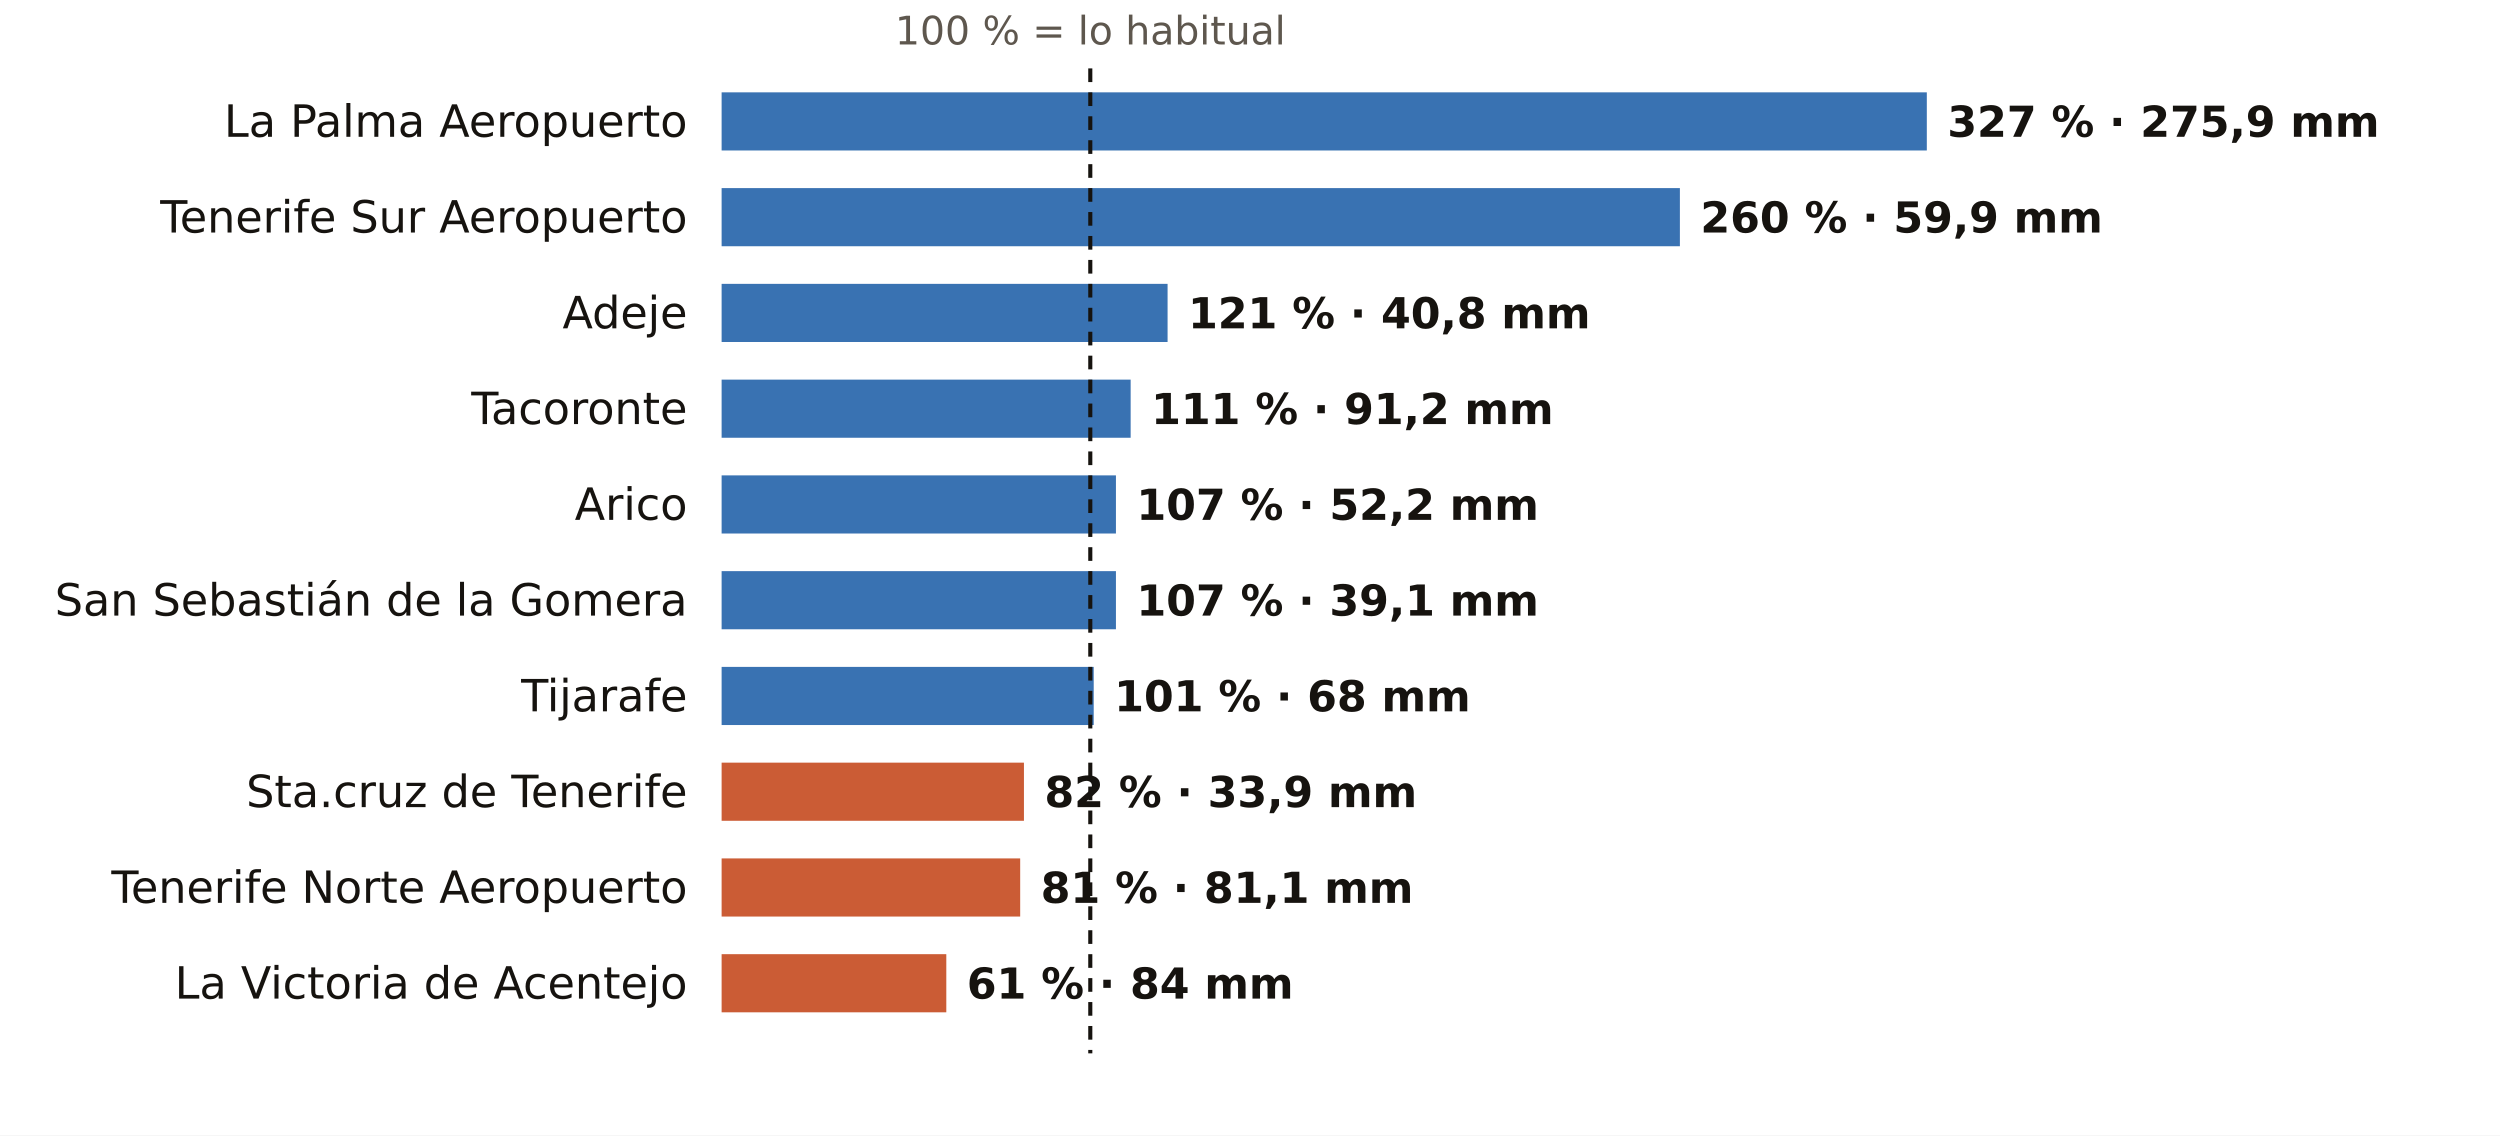
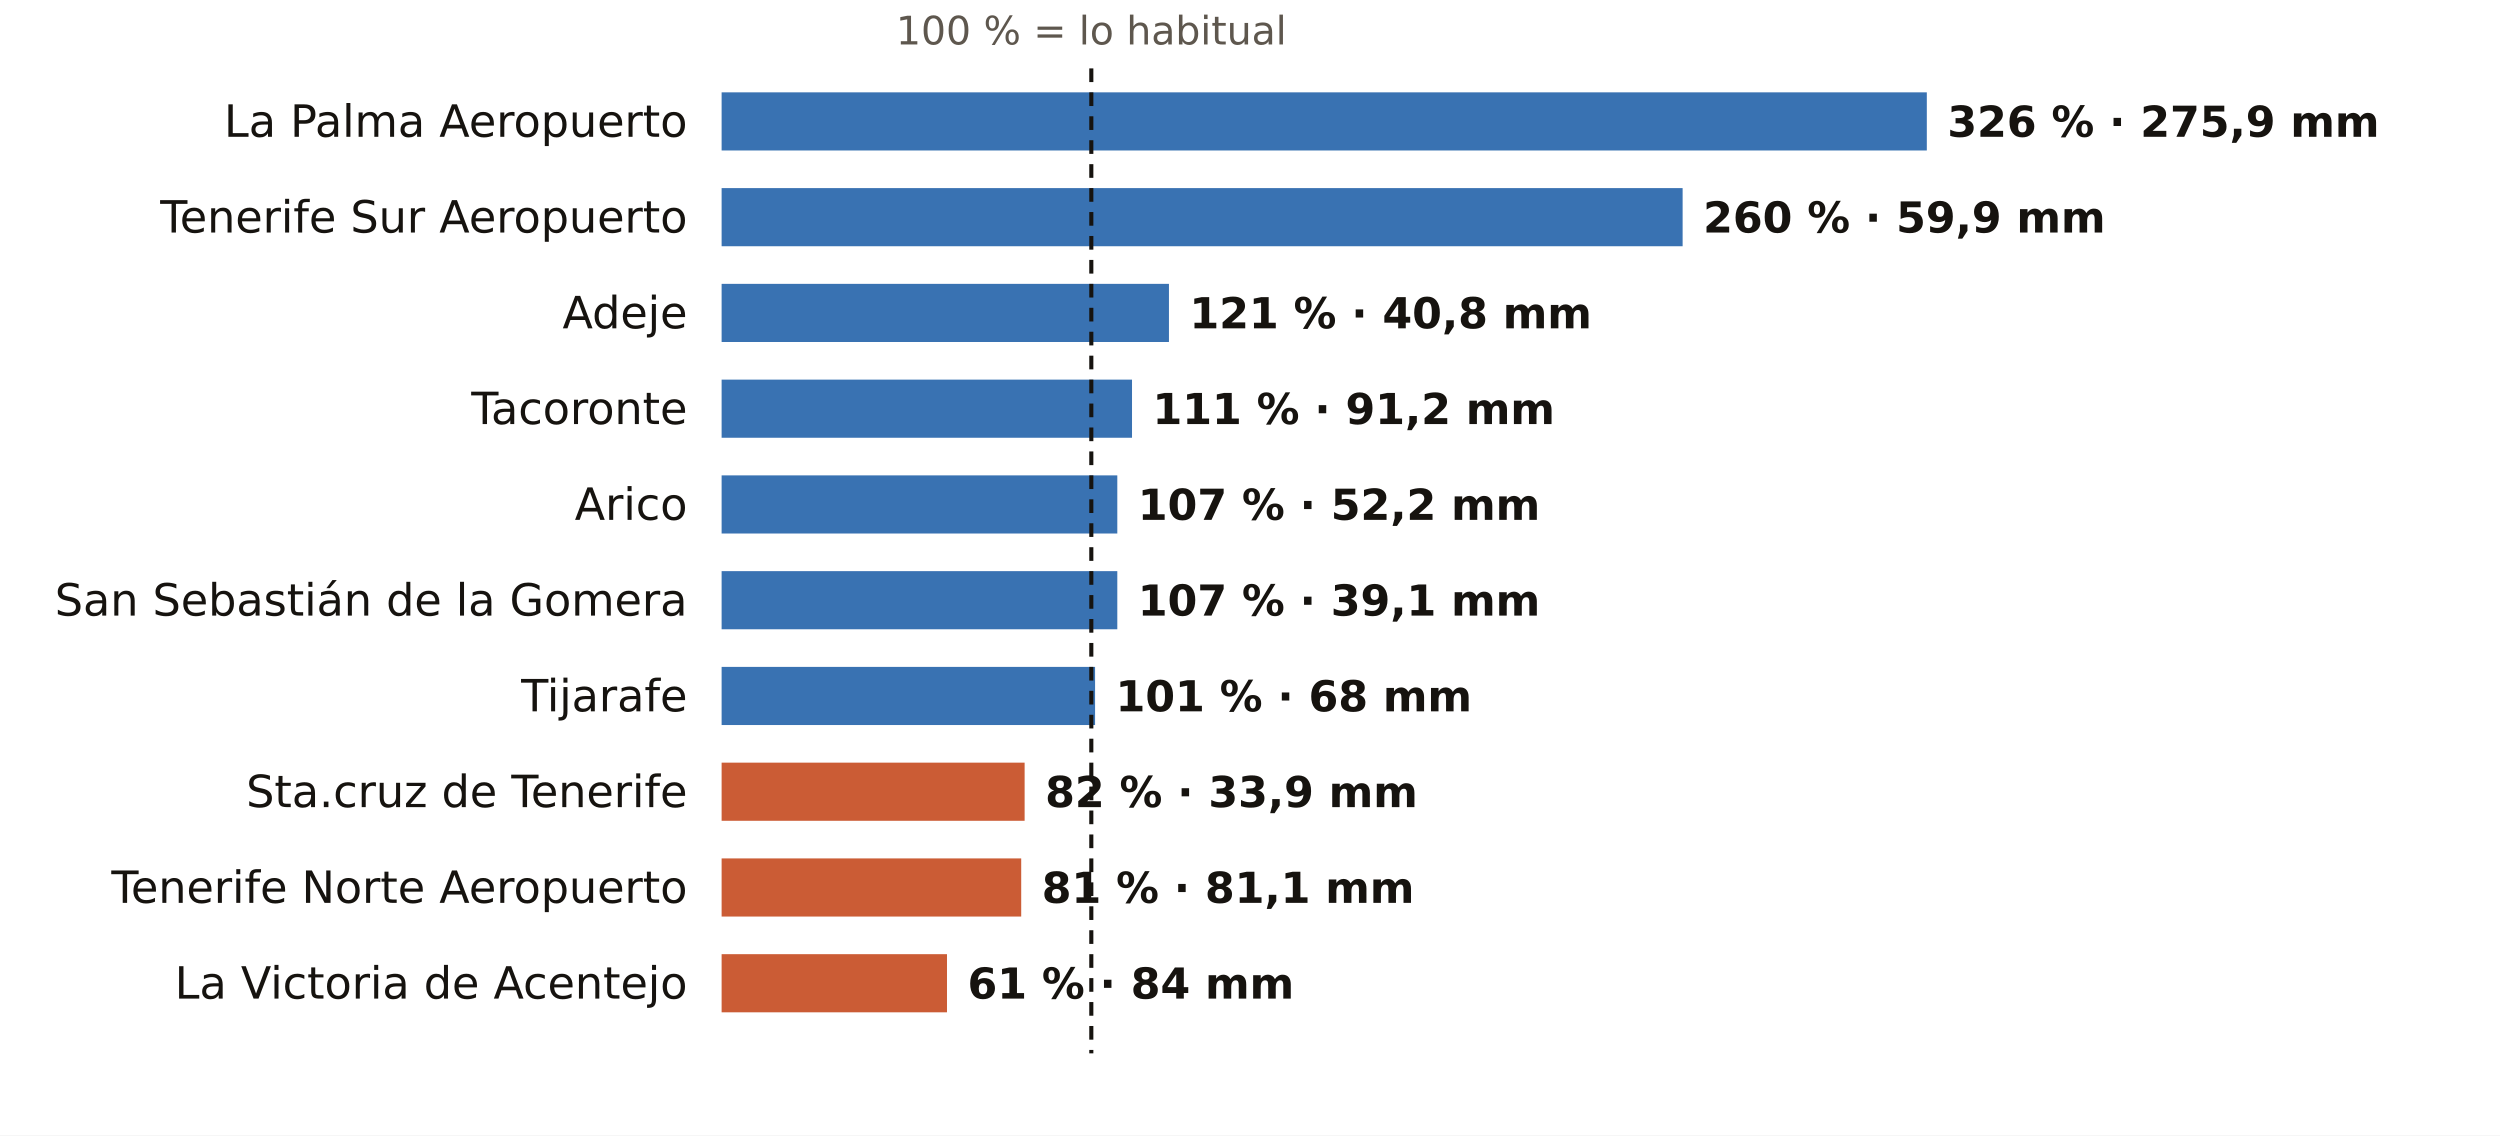
<svg xmlns="http://www.w3.org/2000/svg" viewBox="0 0 731 332" width="731" height="332" role="img" aria-label="El otoño en los pluviómetros de AEMET de Santa Cruz de Tenerife: % de lo habitual">
  <rect width="731" height="332" fill="#FFFFFF" />
-   <text x="318.8" y="13.0" font-size="11.5" fill="#5E574E" text-anchor="middle" font-weight="400" font-family="Public Sans, DejaVu Sans, Arial, sans-serif">100 % = lo habitual</text>
+   <text x="319.1" y="13.0" font-size="11.5" fill="#5E574E" text-anchor="middle" font-weight="400" font-family="Public Sans, DejaVu Sans, Arial, sans-serif">100 % = lo habitual</text>
  <text x="201.0" y="40.0" font-size="13" fill="#16130F" text-anchor="end" font-weight="500" font-family="Public Sans, DejaVu Sans, Arial, sans-serif">La Palma Aeropuerto</text>
  <rect x="211" y="27" width="352.4" height="17" fill="#1F5FA8" opacity="0.88" />
-   <text x="569.4" y="40.0" font-size="12.5" fill="#16130F" text-anchor="start" font-weight="600" font-family="Public Sans, DejaVu Sans, Arial, sans-serif">327 % · 275,9 mm</text>
+   <text x="569.4" y="40.0" font-size="12.5" fill="#16130F" text-anchor="start" font-weight="600" font-family="Public Sans, DejaVu Sans, Arial, sans-serif">326 % · 275,9 mm</text>
  <text x="201.0" y="68.0" font-size="13" fill="#16130F" text-anchor="end" font-weight="500" font-family="Public Sans, DejaVu Sans, Arial, sans-serif">Tenerife Sur Aeropuerto</text>
-   <rect x="211" y="55" width="280.2" height="17" fill="#1F5FA8" opacity="0.88" />
-   <text x="497.2" y="68.0" font-size="12.5" fill="#16130F" text-anchor="start" font-weight="600" font-family="Public Sans, DejaVu Sans, Arial, sans-serif">260 % · 59,9 mm</text>
+   <rect x="211" y="55" width="281.0" height="17" fill="#1F5FA8" opacity="0.88" />
+   <text x="498.0" y="68.0" font-size="12.5" fill="#16130F" text-anchor="start" font-weight="600" font-family="Public Sans, DejaVu Sans, Arial, sans-serif">260 % · 59,9 mm</text>
  <text x="201.0" y="96.0" font-size="13" fill="#16130F" text-anchor="end" font-weight="500" font-family="Public Sans, DejaVu Sans, Arial, sans-serif">Adeje</text>
-   <rect x="211" y="83" width="130.4" height="17" fill="#1F5FA8" opacity="0.88" />
-   <text x="347.4" y="96.0" font-size="12.5" fill="#16130F" text-anchor="start" font-weight="600" font-family="Public Sans, DejaVu Sans, Arial, sans-serif">121 % · 40,8 mm</text>
+   <rect x="211" y="83" width="130.8" height="17" fill="#1F5FA8" opacity="0.88" />
+   <text x="347.8" y="96.0" font-size="12.5" fill="#16130F" text-anchor="start" font-weight="600" font-family="Public Sans, DejaVu Sans, Arial, sans-serif">121 % · 40,8 mm</text>
  <text x="201.0" y="124.0" font-size="13" fill="#16130F" text-anchor="end" font-weight="500" font-family="Public Sans, DejaVu Sans, Arial, sans-serif">Tacoronte</text>
-   <rect x="211" y="111" width="119.6" height="17" fill="#1F5FA8" opacity="0.88" />
-   <text x="336.6" y="124.0" font-size="12.5" fill="#16130F" text-anchor="start" font-weight="600" font-family="Public Sans, DejaVu Sans, Arial, sans-serif">111 % · 91,2 mm</text>
+   <rect x="211" y="111" width="120.0" height="17" fill="#1F5FA8" opacity="0.88" />
+   <text x="337.0" y="124.0" font-size="12.5" fill="#16130F" text-anchor="start" font-weight="600" font-family="Public Sans, DejaVu Sans, Arial, sans-serif">111 % · 91,2 mm</text>
  <text x="201.0" y="152.0" font-size="13" fill="#16130F" text-anchor="end" font-weight="500" font-family="Public Sans, DejaVu Sans, Arial, sans-serif">Arico</text>
-   <rect x="211" y="139" width="115.3" height="17" fill="#1F5FA8" opacity="0.88" />
-   <text x="332.3" y="152.0" font-size="12.5" fill="#16130F" text-anchor="start" font-weight="600" font-family="Public Sans, DejaVu Sans, Arial, sans-serif">107 % · 52,2 mm</text>
+   <rect x="211" y="139" width="115.7" height="17" fill="#1F5FA8" opacity="0.88" />
+   <text x="332.7" y="152.0" font-size="12.5" fill="#16130F" text-anchor="start" font-weight="600" font-family="Public Sans, DejaVu Sans, Arial, sans-serif">107 % · 52,2 mm</text>
  <text x="201.0" y="180.0" font-size="13" fill="#16130F" text-anchor="end" font-weight="500" font-family="Public Sans, DejaVu Sans, Arial, sans-serif">San Sebastián de la Gomera</text>
-   <rect x="211" y="167" width="115.3" height="17" fill="#1F5FA8" opacity="0.88" />
-   <text x="332.3" y="180.0" font-size="12.5" fill="#16130F" text-anchor="start" font-weight="600" font-family="Public Sans, DejaVu Sans, Arial, sans-serif">107 % · 39,1 mm</text>
+   <rect x="211" y="167" width="115.7" height="17" fill="#1F5FA8" opacity="0.88" />
+   <text x="332.7" y="180.0" font-size="12.5" fill="#16130F" text-anchor="start" font-weight="600" font-family="Public Sans, DejaVu Sans, Arial, sans-serif">107 % · 39,1 mm</text>
  <text x="201.0" y="208.0" font-size="13" fill="#16130F" text-anchor="end" font-weight="500" font-family="Public Sans, DejaVu Sans, Arial, sans-serif">Tijarafe</text>
-   <rect x="211" y="195" width="108.8" height="17" fill="#1F5FA8" opacity="0.88" />
-   <text x="325.8" y="208.0" font-size="12.5" fill="#16130F" text-anchor="start" font-weight="600" font-family="Public Sans, DejaVu Sans, Arial, sans-serif">101 % · 68 mm</text>
+   <rect x="211" y="195" width="109.2" height="17" fill="#1F5FA8" opacity="0.88" />
+   <text x="326.2" y="208.0" font-size="12.5" fill="#16130F" text-anchor="start" font-weight="600" font-family="Public Sans, DejaVu Sans, Arial, sans-serif">101 % · 68 mm</text>
  <text x="201.0" y="236.0" font-size="13" fill="#16130F" text-anchor="end" font-weight="500" font-family="Public Sans, DejaVu Sans, Arial, sans-serif">Sta.cruz de Tenerife</text>
-   <rect x="211" y="223" width="88.4" height="17" fill="#C4461A" opacity="0.88" />
-   <text x="305.4" y="236.0" font-size="12.5" fill="#16130F" text-anchor="start" font-weight="600" font-family="Public Sans, DejaVu Sans, Arial, sans-serif">82 % · 33,9 mm</text>
+   <rect x="211" y="223" width="88.6" height="17" fill="#C4461A" opacity="0.88" />
+   <text x="305.6" y="236.0" font-size="12.5" fill="#16130F" text-anchor="start" font-weight="600" font-family="Public Sans, DejaVu Sans, Arial, sans-serif">82 % · 33,9 mm</text>
  <text x="201.0" y="264.0" font-size="13" fill="#16130F" text-anchor="end" font-weight="500" font-family="Public Sans, DejaVu Sans, Arial, sans-serif">Tenerife Norte Aeropuerto</text>
-   <rect x="211" y="251" width="87.3" height="17" fill="#C4461A" opacity="0.88" />
-   <text x="304.3" y="264.0" font-size="12.5" fill="#16130F" text-anchor="start" font-weight="600" font-family="Public Sans, DejaVu Sans, Arial, sans-serif">81 % · 81,1 mm</text>
+   <rect x="211" y="251" width="87.6" height="17" fill="#C4461A" opacity="0.88" />
+   <text x="304.6" y="264.0" font-size="12.5" fill="#16130F" text-anchor="start" font-weight="600" font-family="Public Sans, DejaVu Sans, Arial, sans-serif">81 % · 81,1 mm</text>
  <text x="201.0" y="292.0" font-size="13" fill="#16130F" text-anchor="end" font-weight="500" font-family="Public Sans, DejaVu Sans, Arial, sans-serif">La Victoria de Acentejo</text>
-   <rect x="211" y="279" width="65.7" height="17" fill="#C4461A" opacity="0.88" />
-   <text x="282.7" y="292.0" font-size="12.5" fill="#16130F" text-anchor="start" font-weight="600" font-family="Public Sans, DejaVu Sans, Arial, sans-serif">61 % · 84 mm</text>
-   <line x1="318.8" x2="318.8" y1="20" y2="308" stroke="#16130F" stroke-width="1.2" stroke-dasharray="4 3" />
+   <rect x="211" y="279" width="65.9" height="17" fill="#C4461A" opacity="0.88" />
+   <text x="282.9" y="292.0" font-size="12.5" fill="#16130F" text-anchor="start" font-weight="600" font-family="Public Sans, DejaVu Sans, Arial, sans-serif">61 % · 84 mm</text>
+   <line x1="319.1" x2="319.1" y1="20" y2="308" stroke="#16130F" stroke-width="1.2" stroke-dasharray="4 3" />
</svg>
